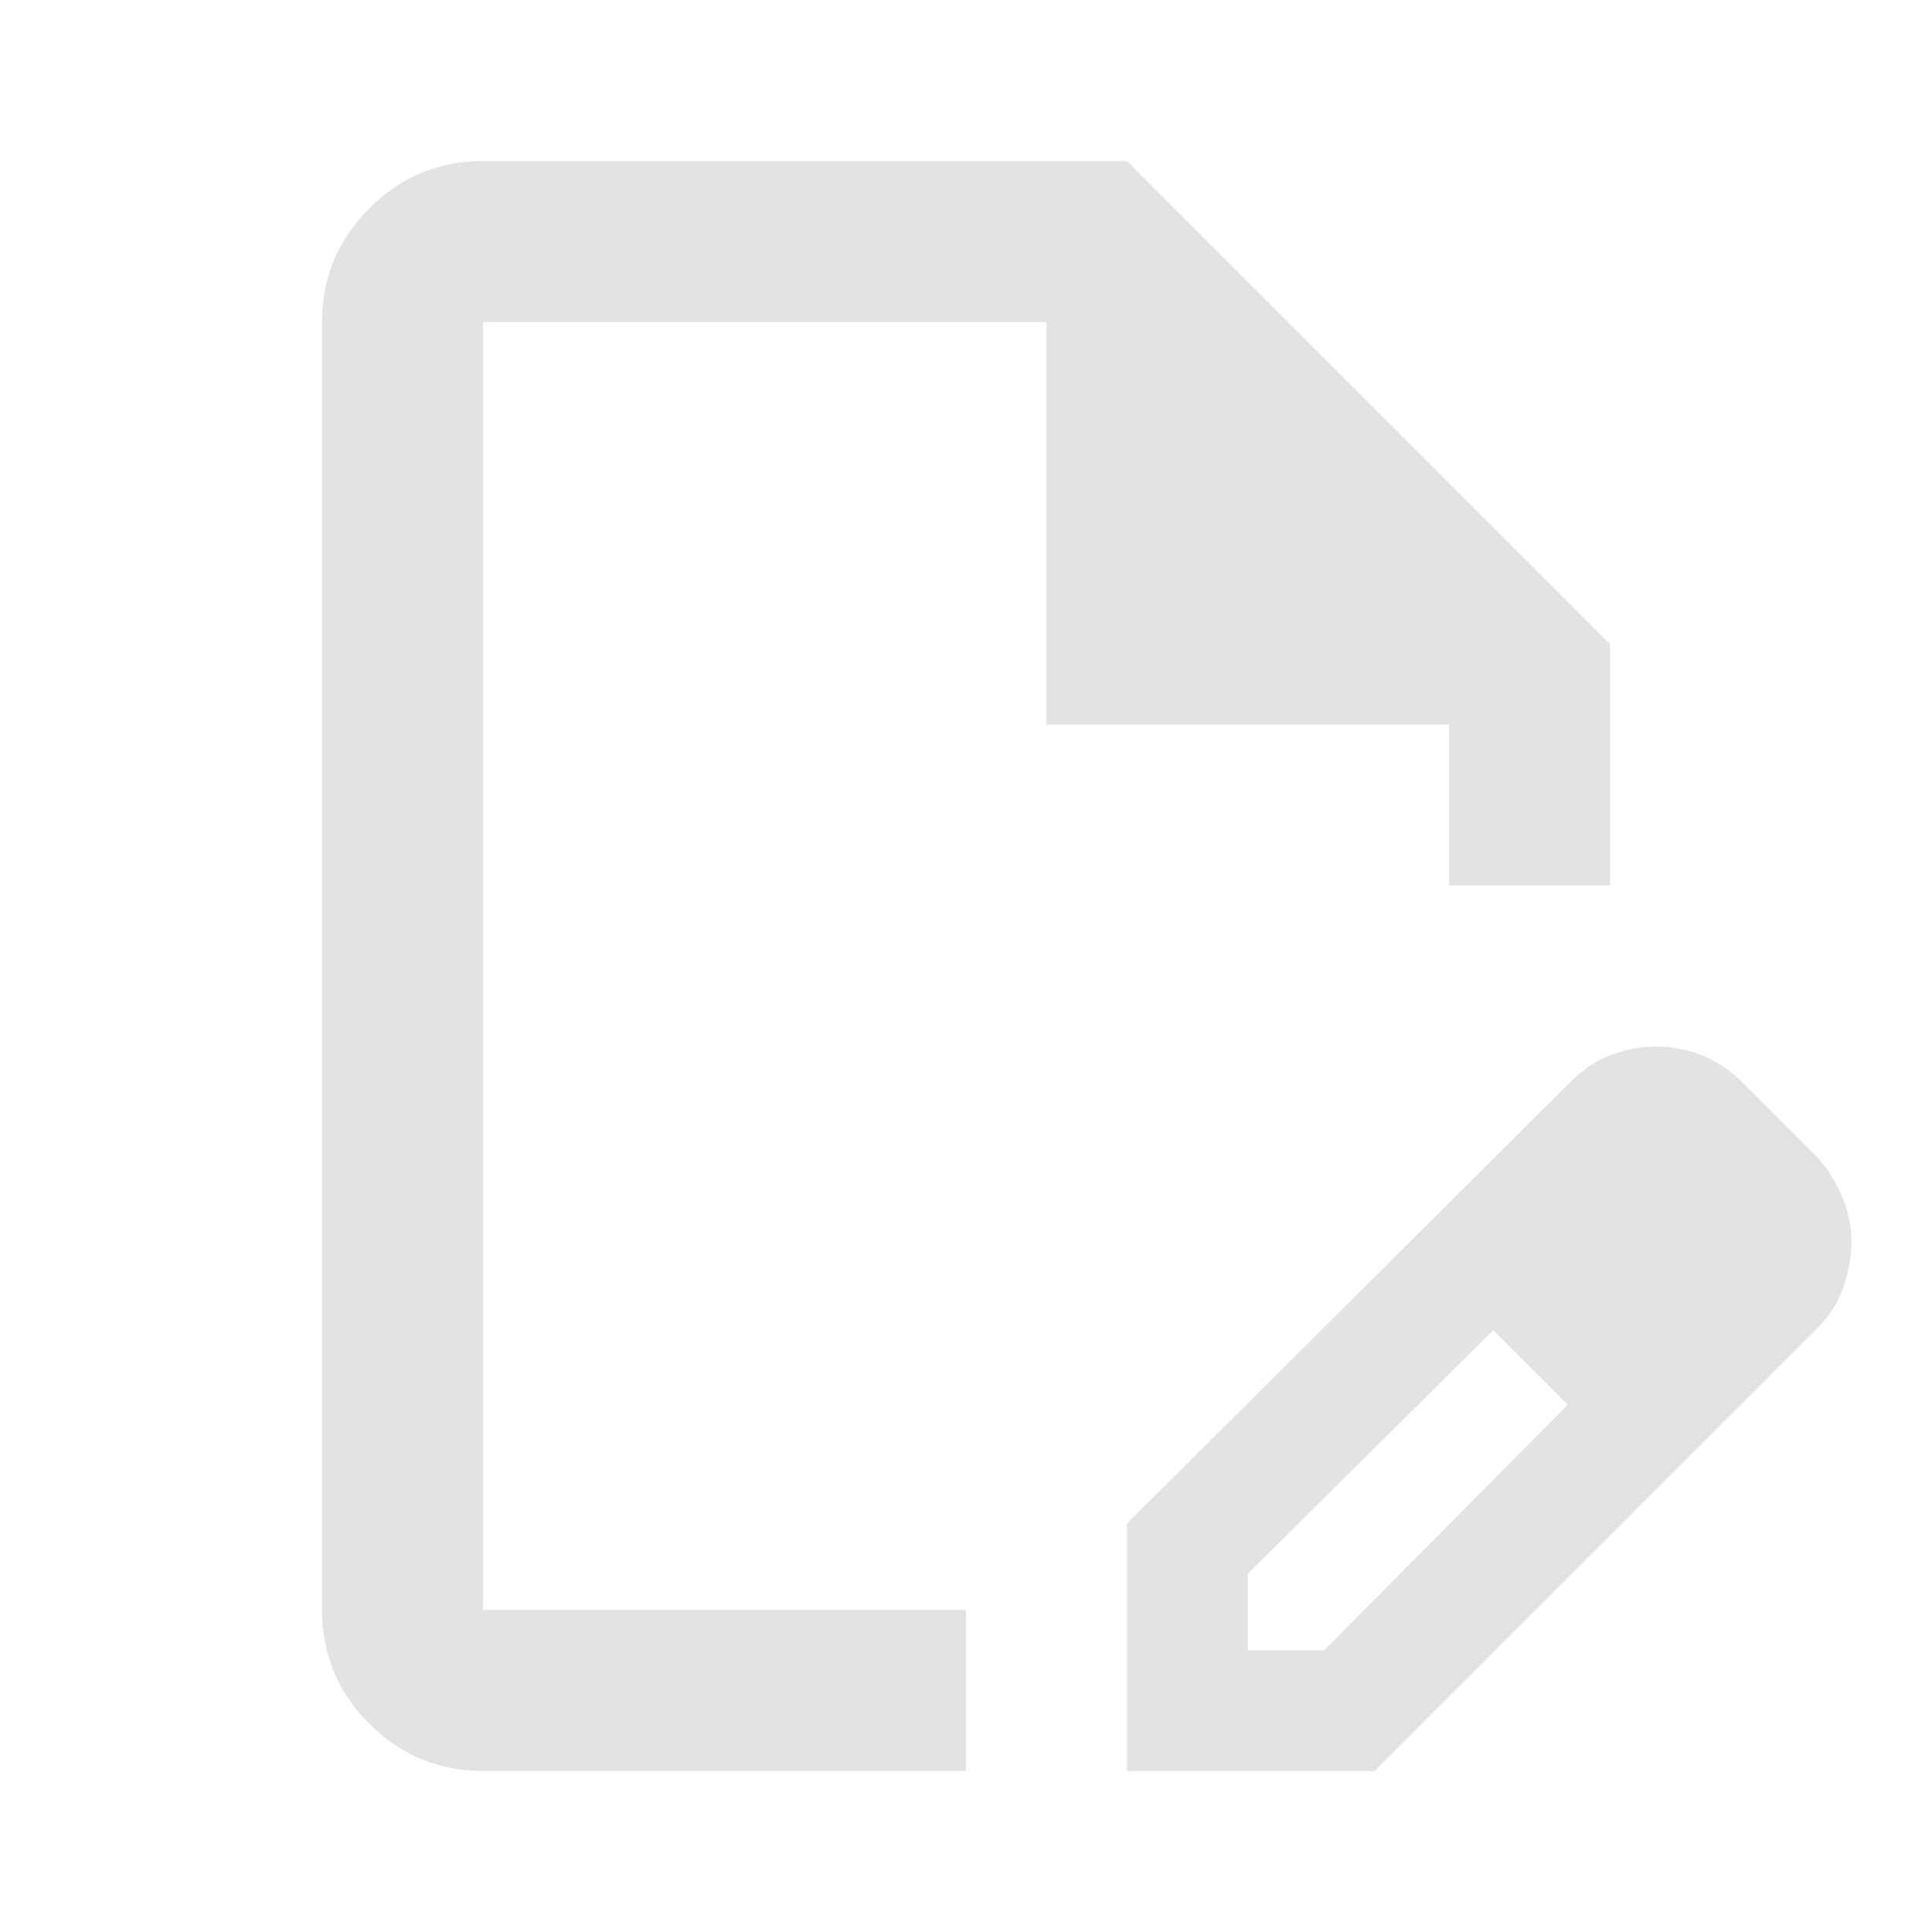
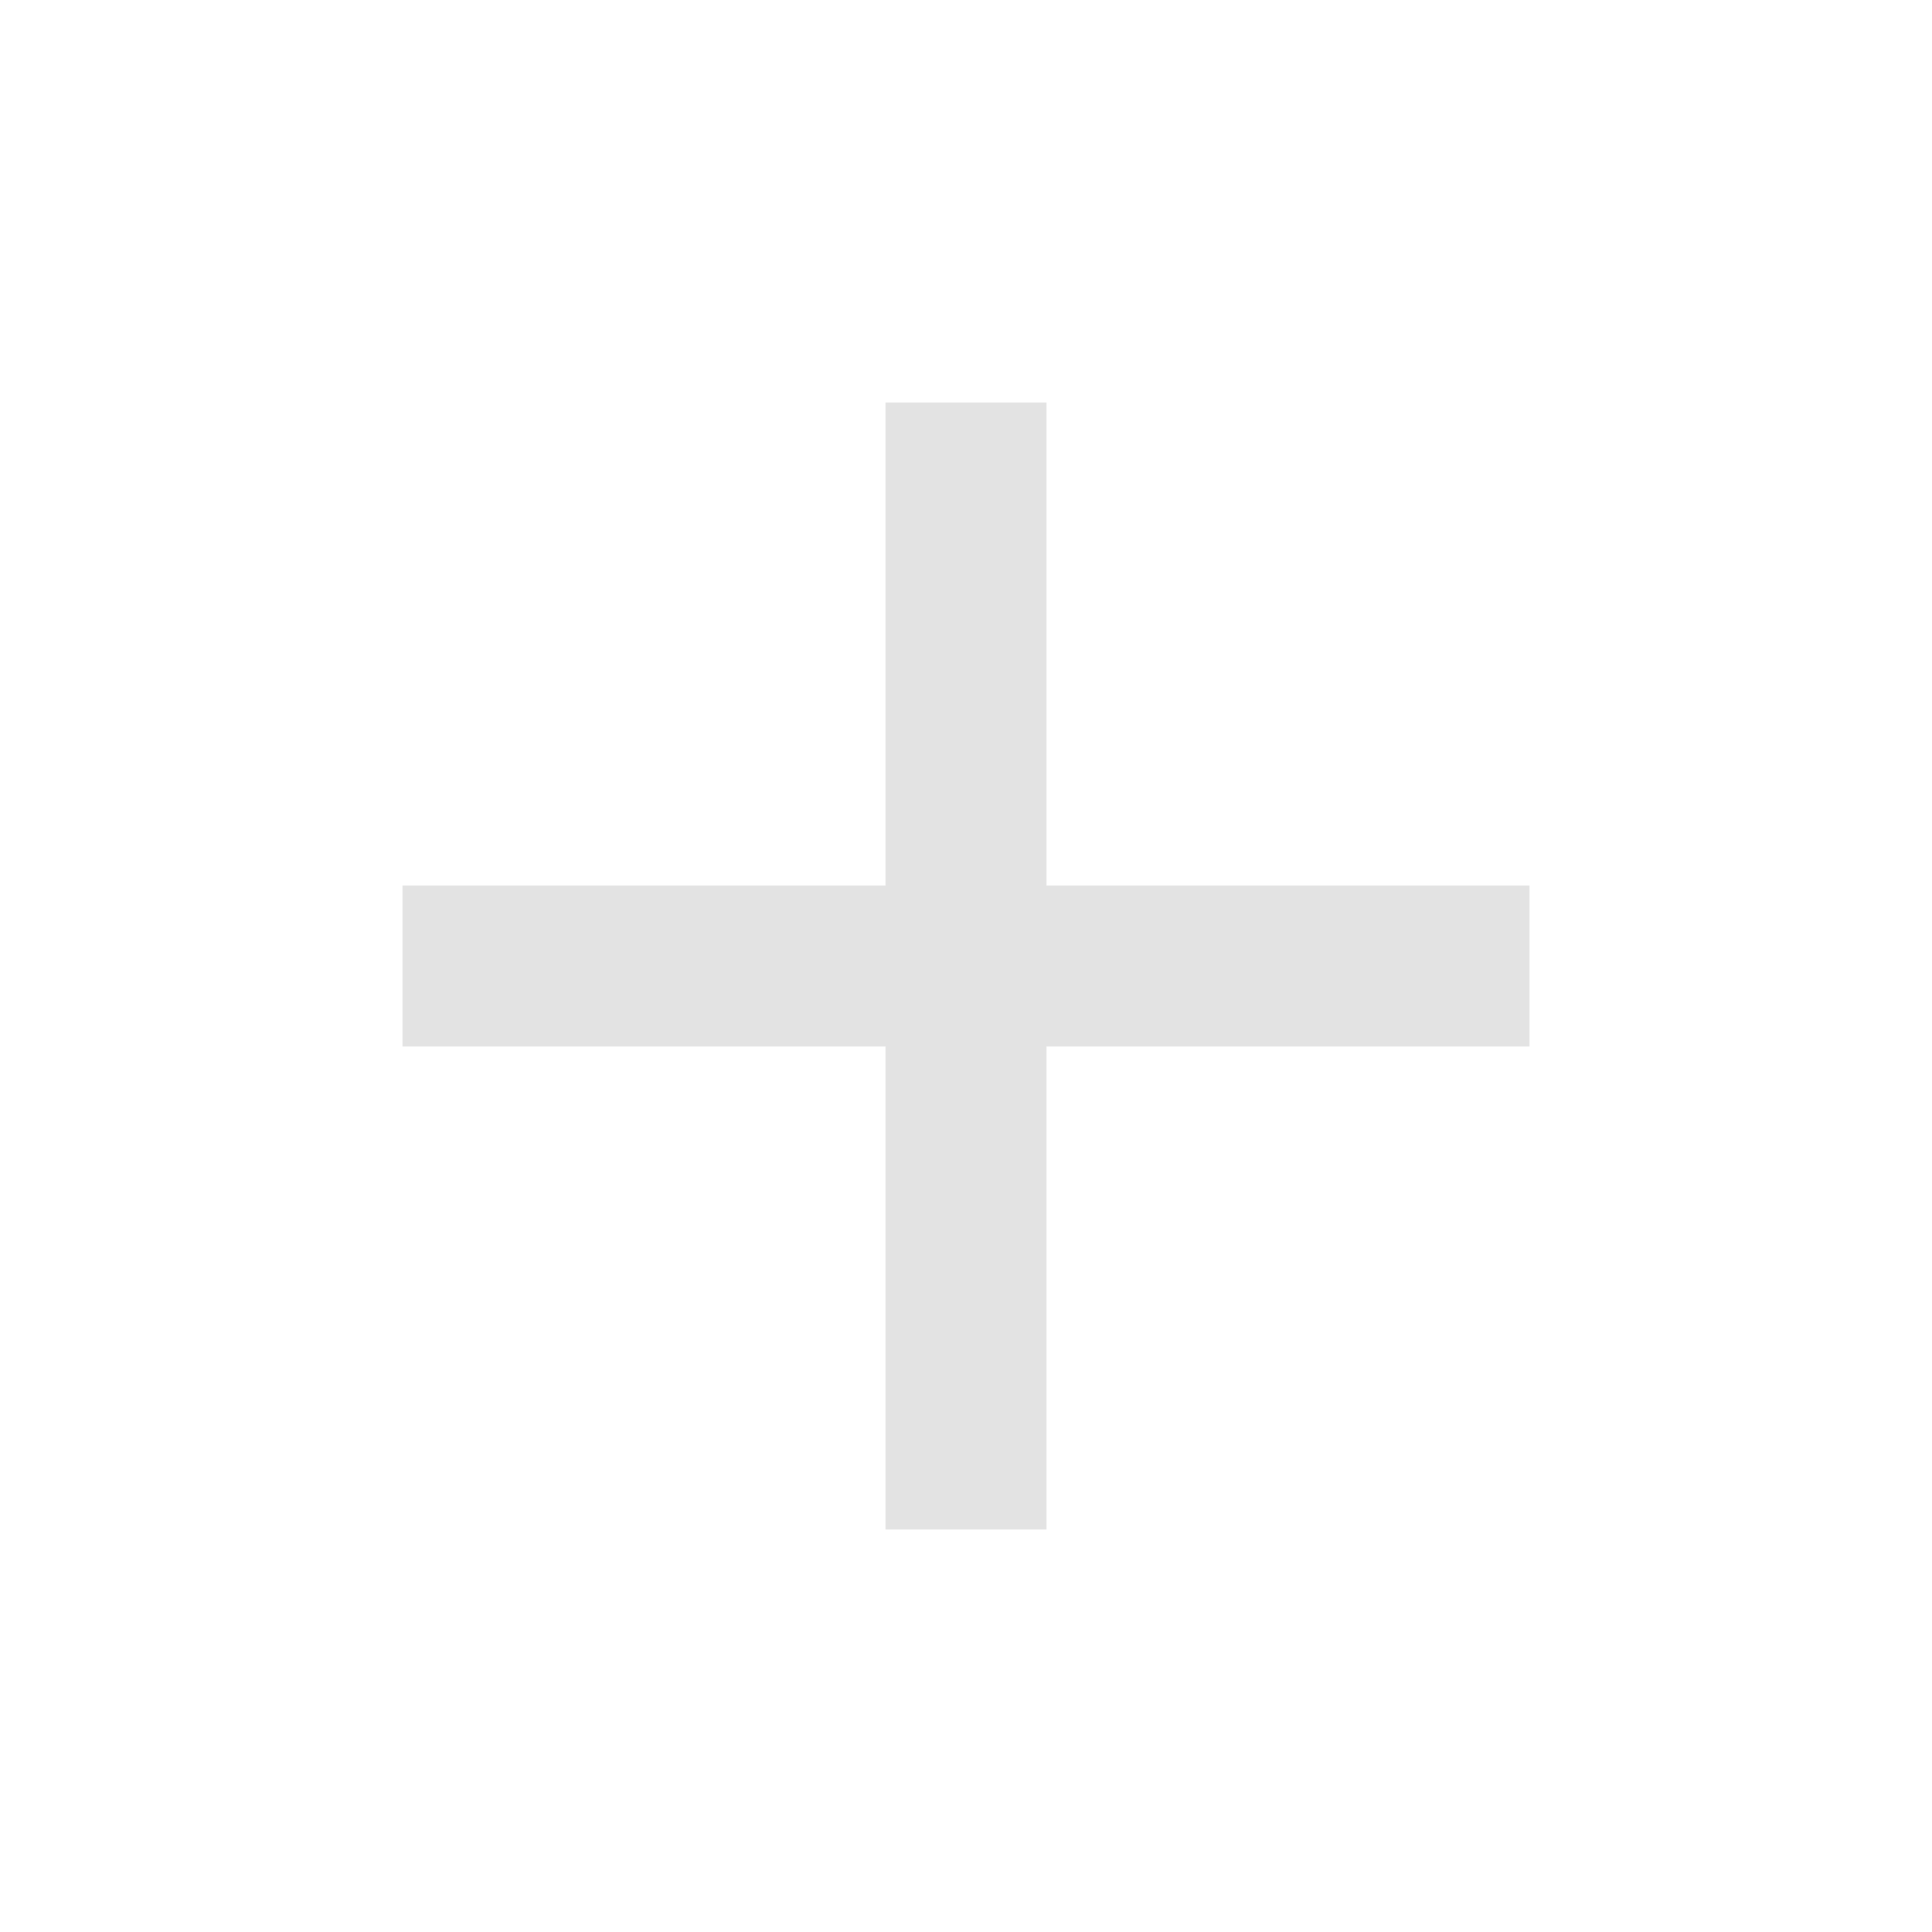
<svg xmlns="http://www.w3.org/2000/svg" height="24px" viewBox="0 -960 960 960" width="24px" fill="#e3e3e3">
-   <path d="M560-80v-123l221-220q9-9 20-13t22-4q12 0 23 4.5t20 13.5l37 37q8 9 12.5 20t4.5 22q0 11-4 22.5T903-300L683-80H560Zm300-263-37-37 37 37ZM620-140h38l121-122-18-19-19-18-122 121v38ZM240-80q-33 0-56.5-23.5T160-160v-640q0-33 23.5-56.5T240-880h320l240 240v120h-80v-80H520v-200H240v640h240v80H240Zm280-400Zm241 199-19-18 37 37-18-19Z" />
+   <path d="M440-440H200v-80h240v-240h80v240h240v80H520v240h-80v-240Z" />
</svg>
